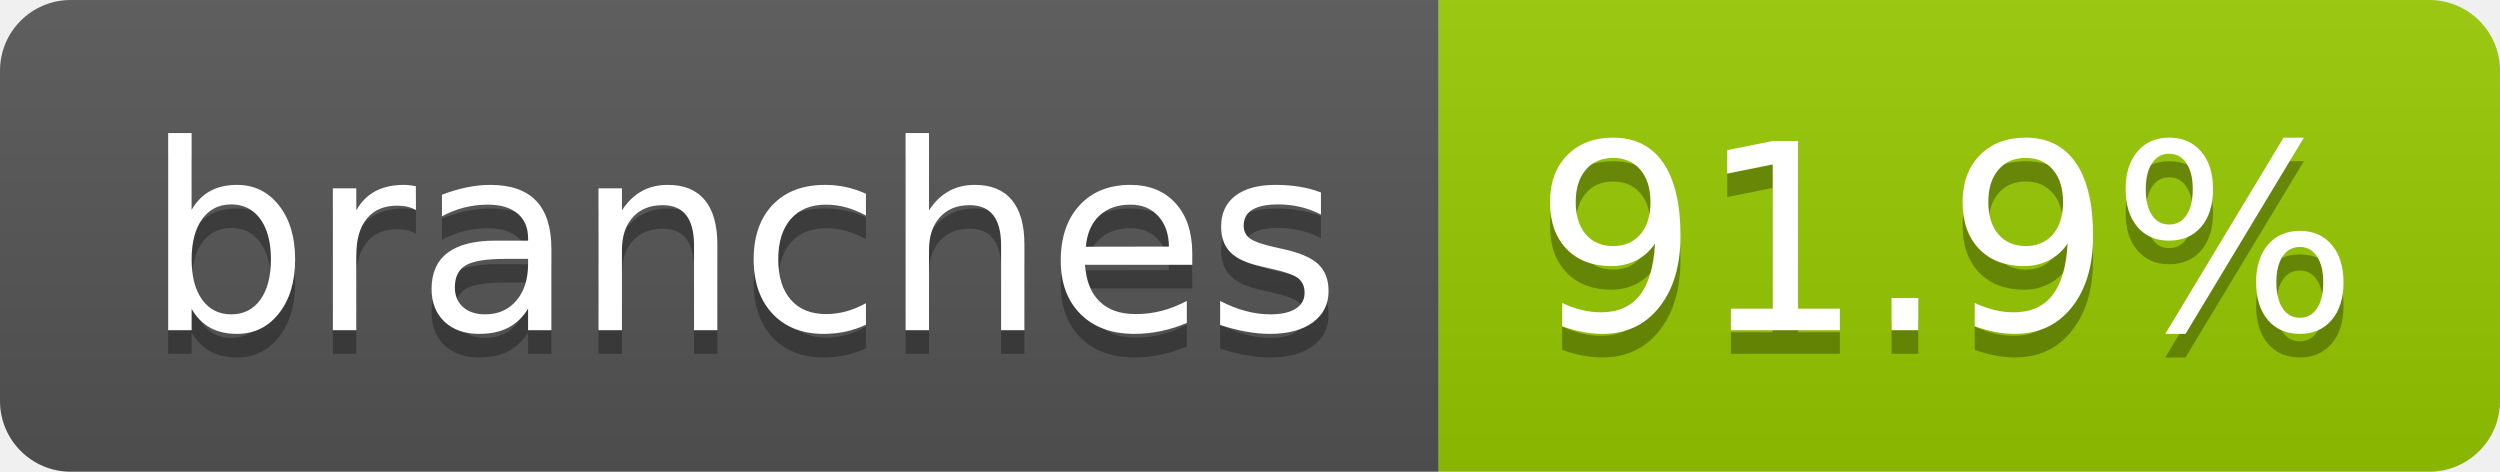
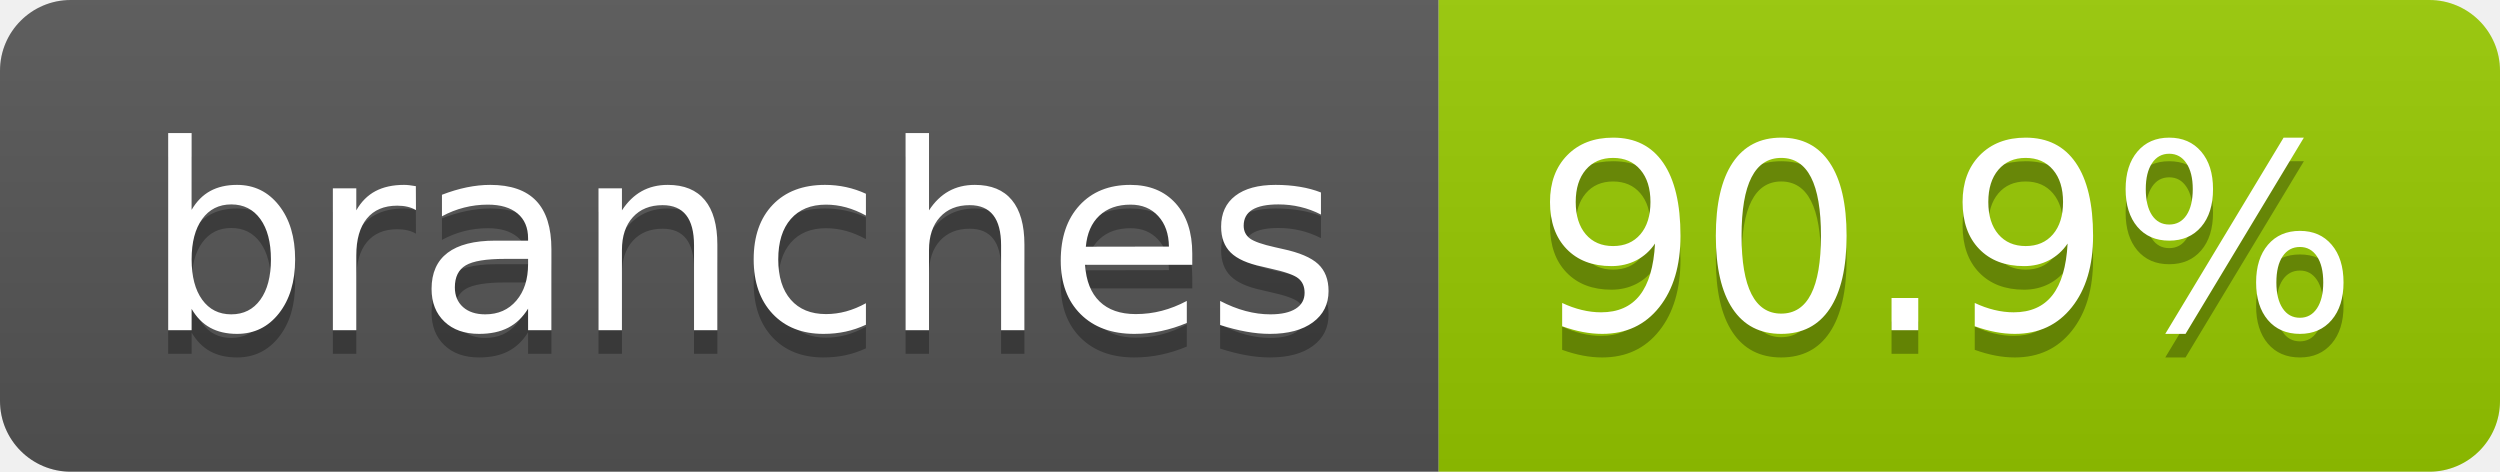
- <svg xmlns="http://www.w3.org/2000/svg" width="106" height="20" role="img" aria-label="branches: 91.9%">
+ <svg xmlns="http://www.w3.org/2000/svg" width="106" height="20" role="img" aria-label="branches: 90.9%">
  <linearGradient id="s" x2="0" y2="100%">
    <stop offset="0" stop-color="#bbb" stop-opacity=".1" />
    <stop offset="1" stop-opacity=".1" />
  </linearGradient>
  <clipPath id="r">
    <rect width="106" height="20" rx="3" fill="#fff" />
  </clipPath>
  <g clip-path="url(#r)">
    <rect width="61" height="20" fill="#555" />
    <rect x="61" width="45" height="20" fill="#97ca00" />
    <rect width="106" height="20" fill="url(#s)" />
  </g>
  <g fill="#fff" text-anchor="middle" font-family="Verdana,Geneva,DejaVu Sans,sans-serif" text-rendering="geometricPrecision" font-size="110">
    <text aria-hidden="true" x="315" y="150" fill="#010101" fill-opacity=".3" transform="scale(.1)" textLength="507">branches</text>
    <text x="315" y="140" transform="scale(.1)" fill="#fff" textLength="507">branches</text>
-     <text aria-hidden="true" x="825" y="150" fill="#010101" fill-opacity=".3" transform="scale(.1)" textLength="350">91.9%</text>
-     <text x="825" y="140" transform="scale(.1)" fill="#fff" textLength="350">91.9%</text>
+     <text aria-hidden="true" x="825" y="150" fill="#010101" fill-opacity=".3" transform="scale(.1)" textLength="350">90.9%</text>
+     <text x="825" y="140" transform="scale(.1)" fill="#fff" textLength="350">90.9%</text>
  </g>
</svg>
